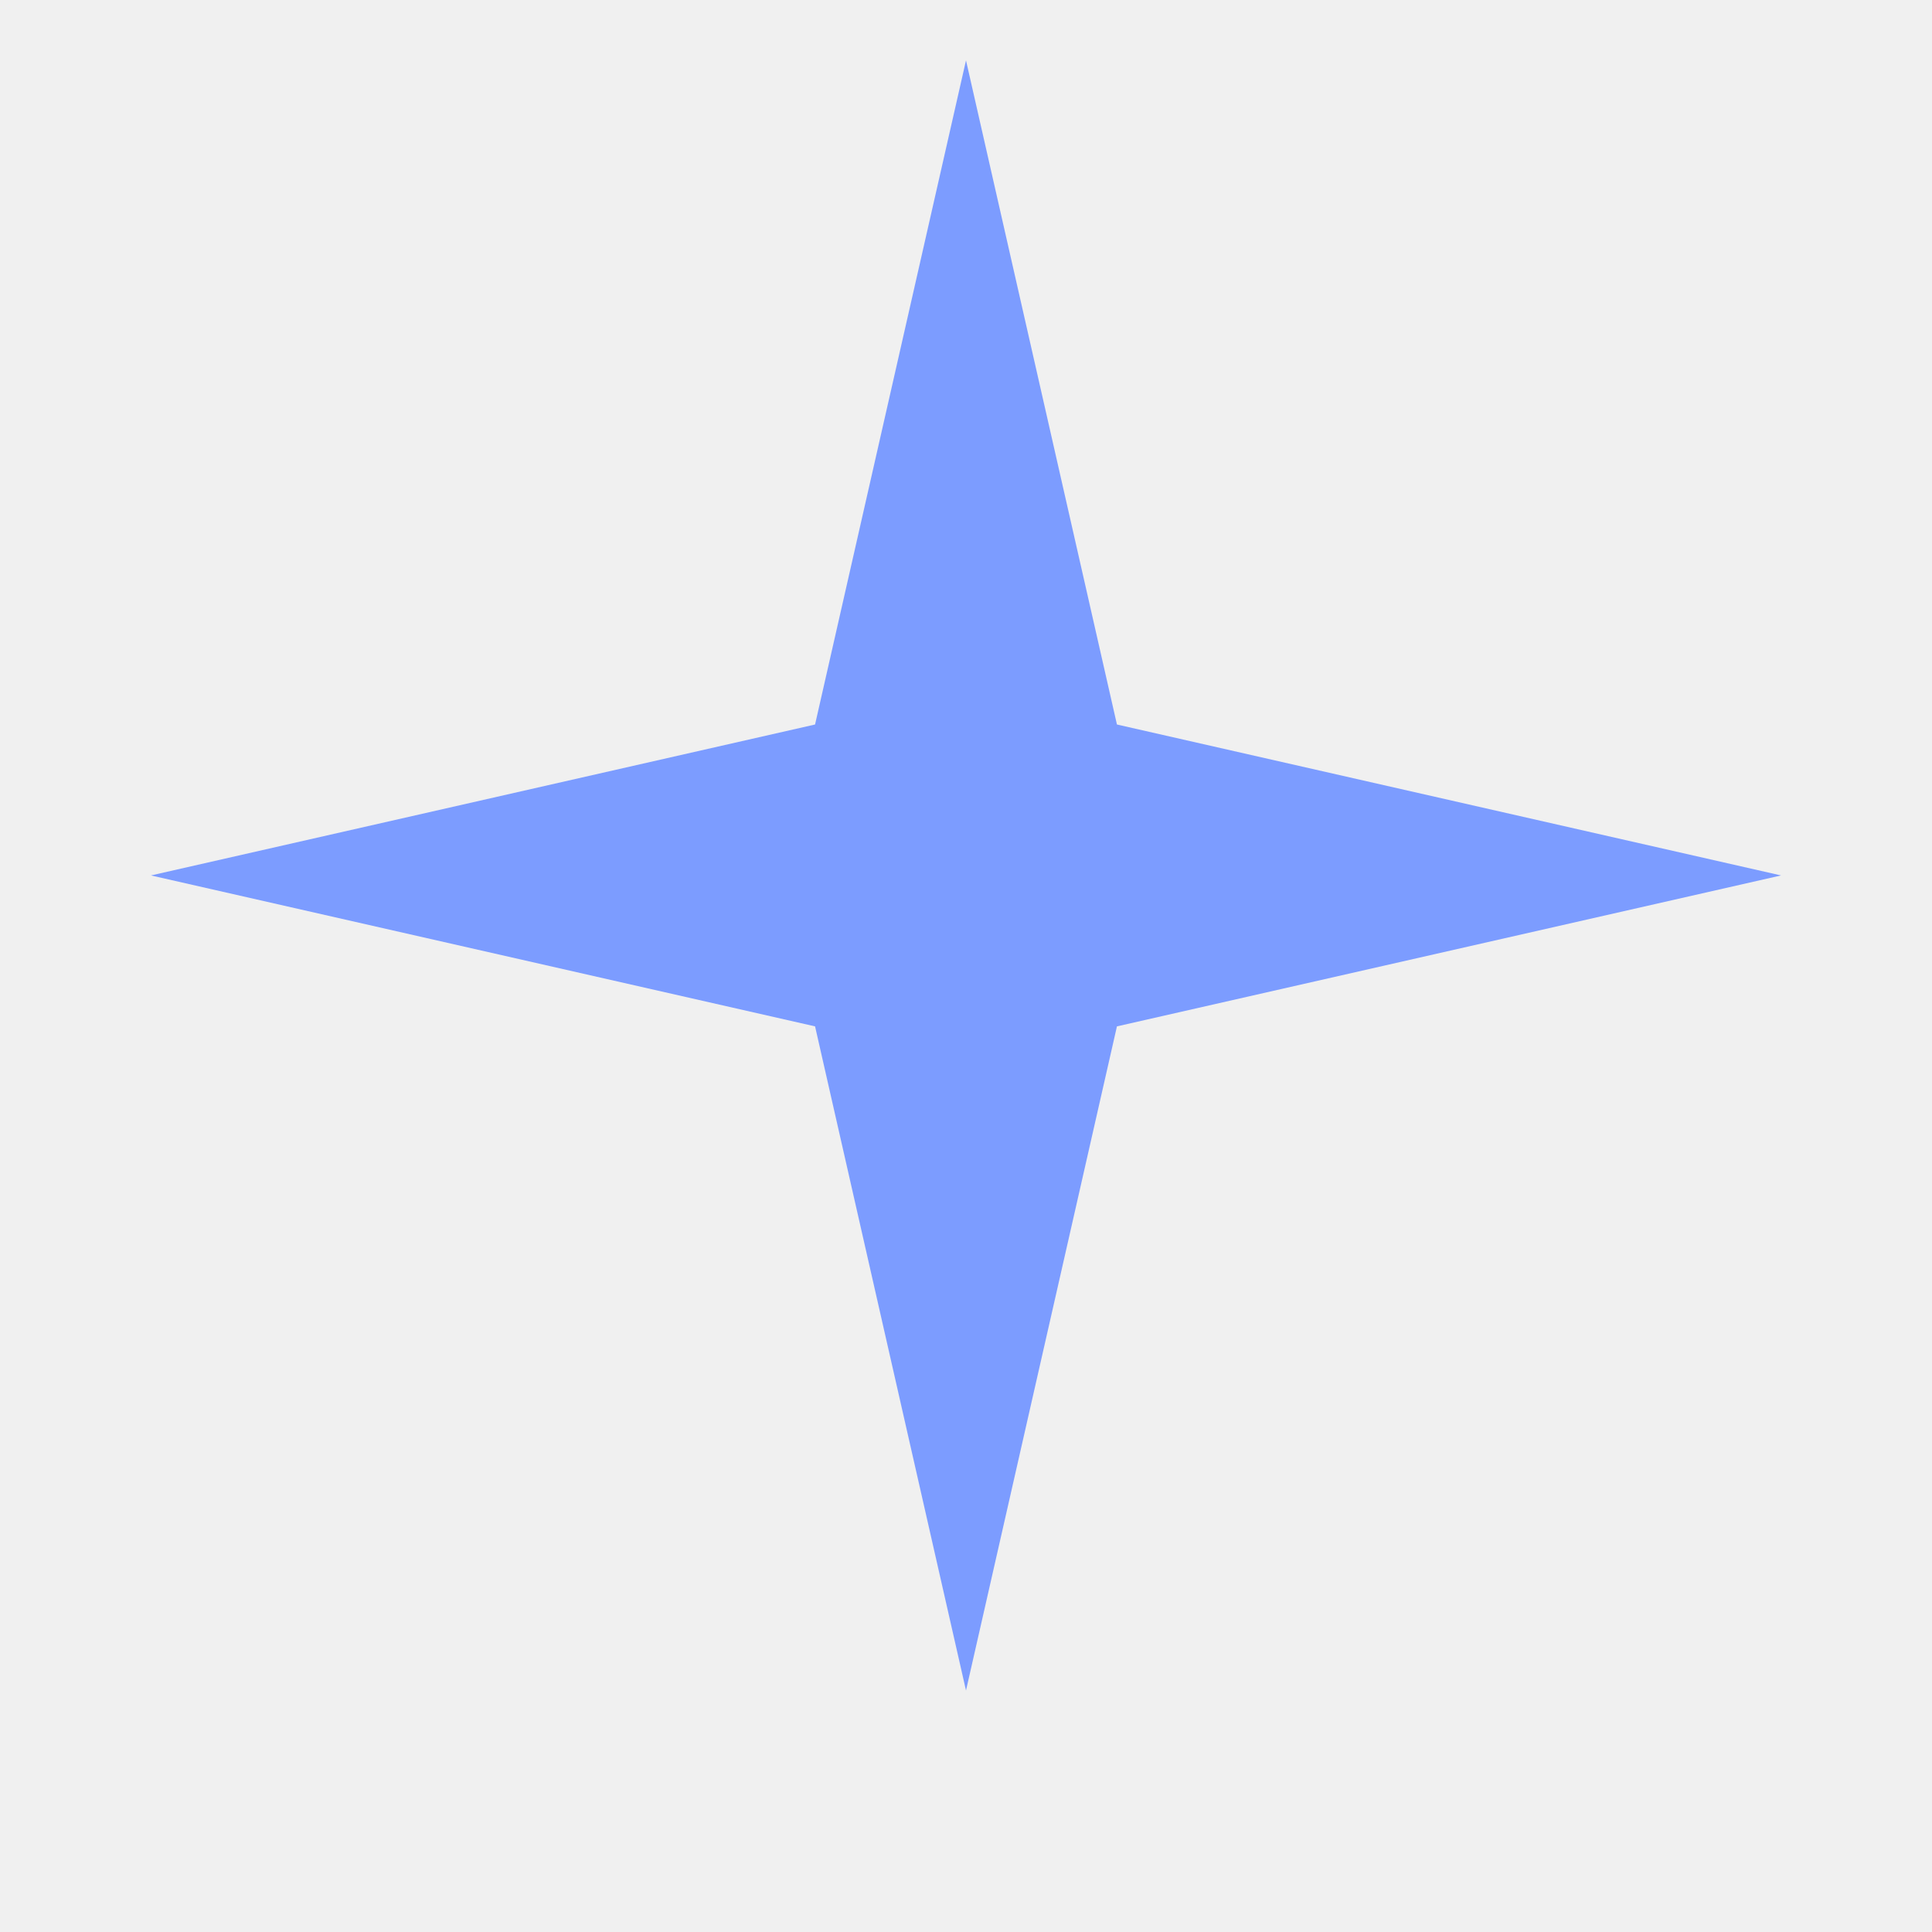
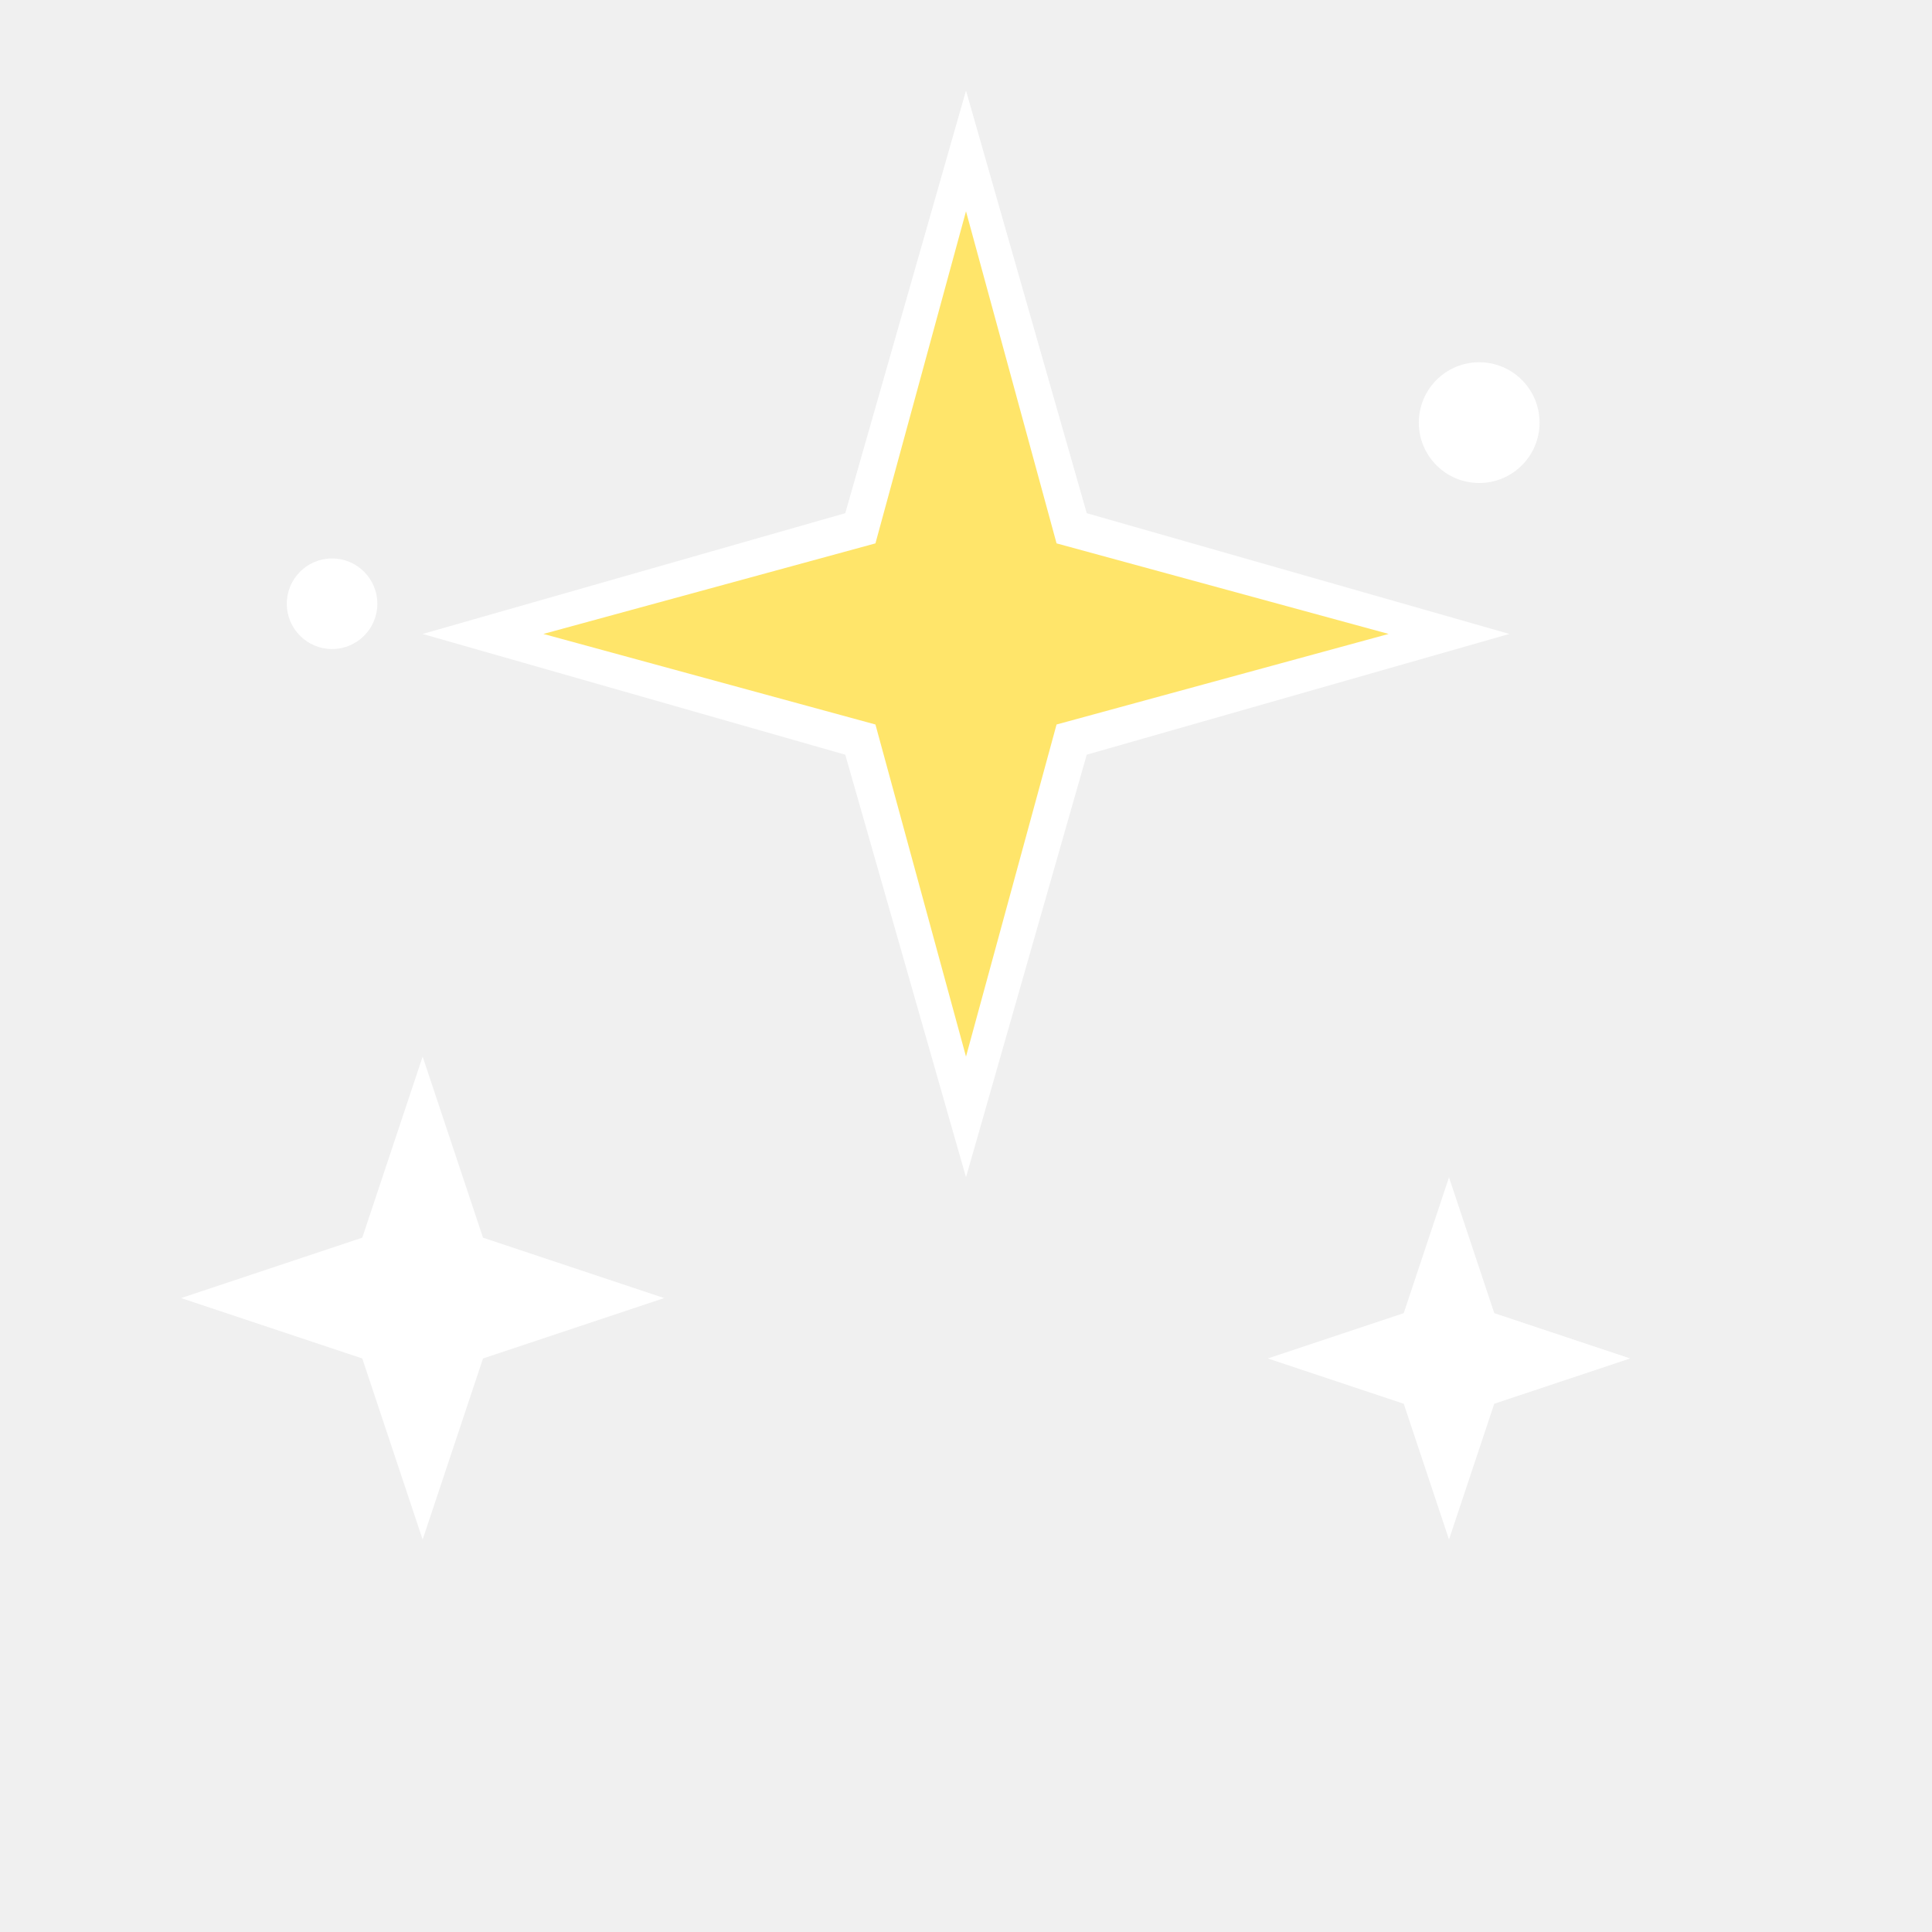
- <svg xmlns="http://www.w3.org/2000/svg" width="256" height="256" viewBox="0 0 256 256">
-   <path fill="#7C9CFF" d="M128 8l20 88 88 20-88 20-20 88-20-88-88-20 88-20z" />
+ <svg xmlns="http://www.w3.org/2000/svg" viewBox="0 0 128 128">
+   <path fill="#fff" d="M64 6l8 28 28 8-28 8-8 28-8-28-28-8 28-8z" />
+   <path fill="#FFE56A" d="M64 14l6 22 22 6-22 6-6 22-6-22-22-6 22-6z" />
+   <path fill="#fff" d="M28 70l4 12 12 4-12 4-4 12-4-12-12-4 12-4z" />
+   <path fill="#fff" d="M96 78l3 9 9 3-9 3-3 9-3-9-9-3 9-3z" />
+   <circle cx="98" cy="28" r="4" fill="#fff" />
+   <circle cx="22" cy="40" r="3" fill="#fff" />
</svg>
